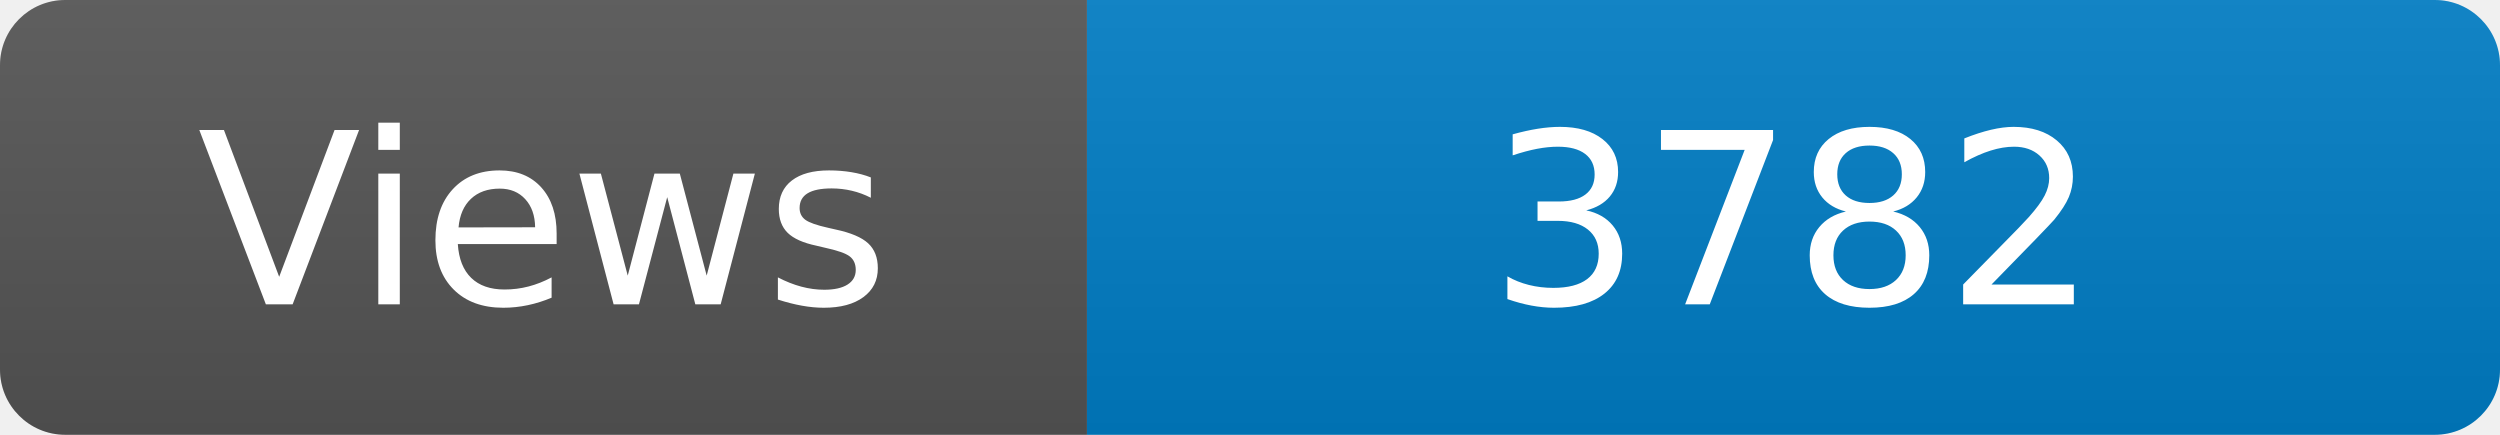
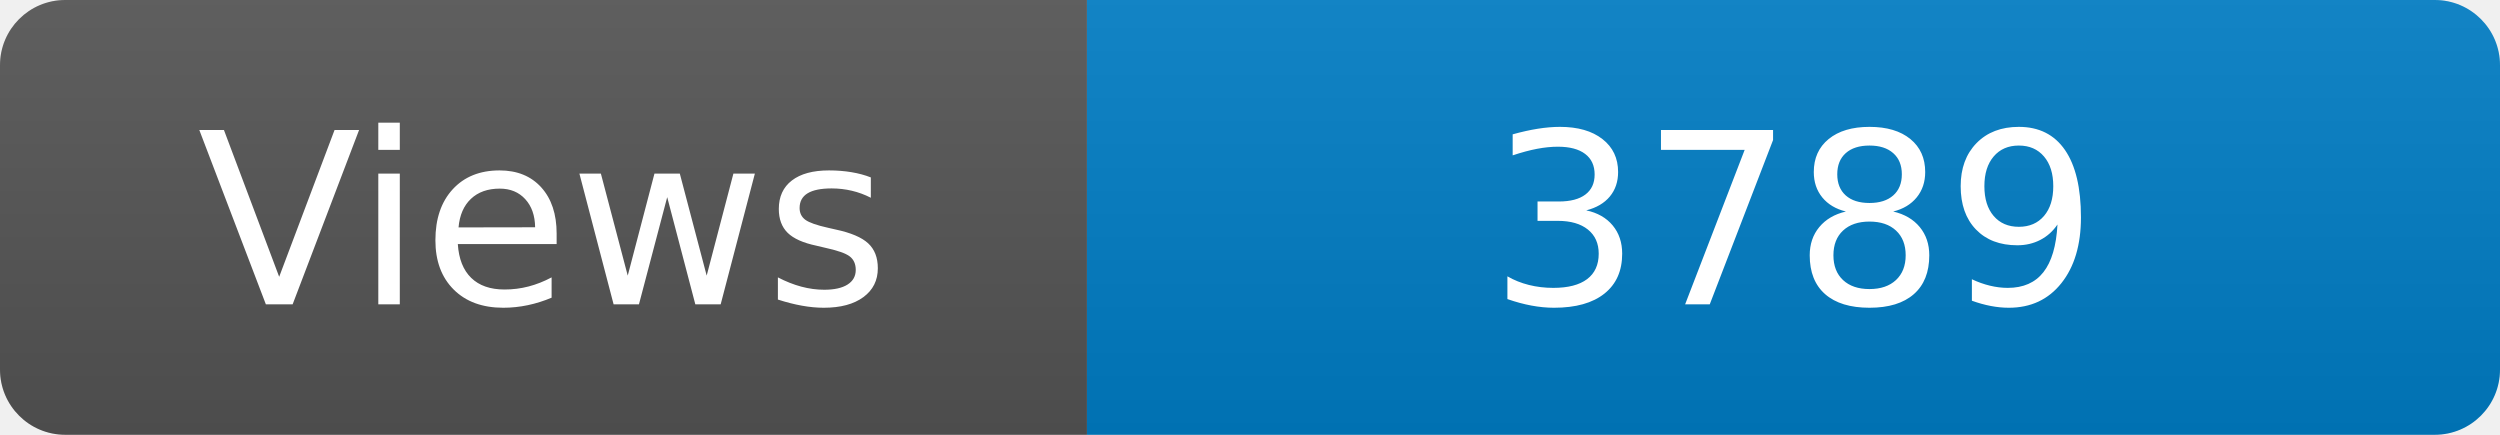
<svg xmlns="http://www.w3.org/2000/svg" width="115" height="20" role="img" aria-label="Maintained?: yes">
  <linearGradient id="s" x2="0" y2="100%">
    <stop offset="0" stop-color="#bbb" stop-opacity=".1" />
    <stop offset="1" stop-opacity=".1" />
  </linearGradient>
  <clipPath id="r">
    <rect width="115" height="20" rx="3" fill="#fff" />
  </clipPath>
  <g clip-path="url(#r)">
    <rect width="50" height="20" fill="#555" />
    <rect x="50" width="160" height="20" fill="#007ec6" />
    <rect width="115" height="20" fill="url(#s)" />
  </g>
  <g fill="#fff" text-anchor="middle" font-family="Verdana,Geneva,DejaVu Sans,sans-serif" font-size="110">
    <text x="250" y="140" transform="scale(.1)" fill="#fff">Views</text>
-     <text x="825" y="140" transform="scale(.1)" fill="#fff">3782</text>
+     <text x="825" y="140" transform="scale(.1)" fill="#fff">3789</text>
  </g>
</svg>
